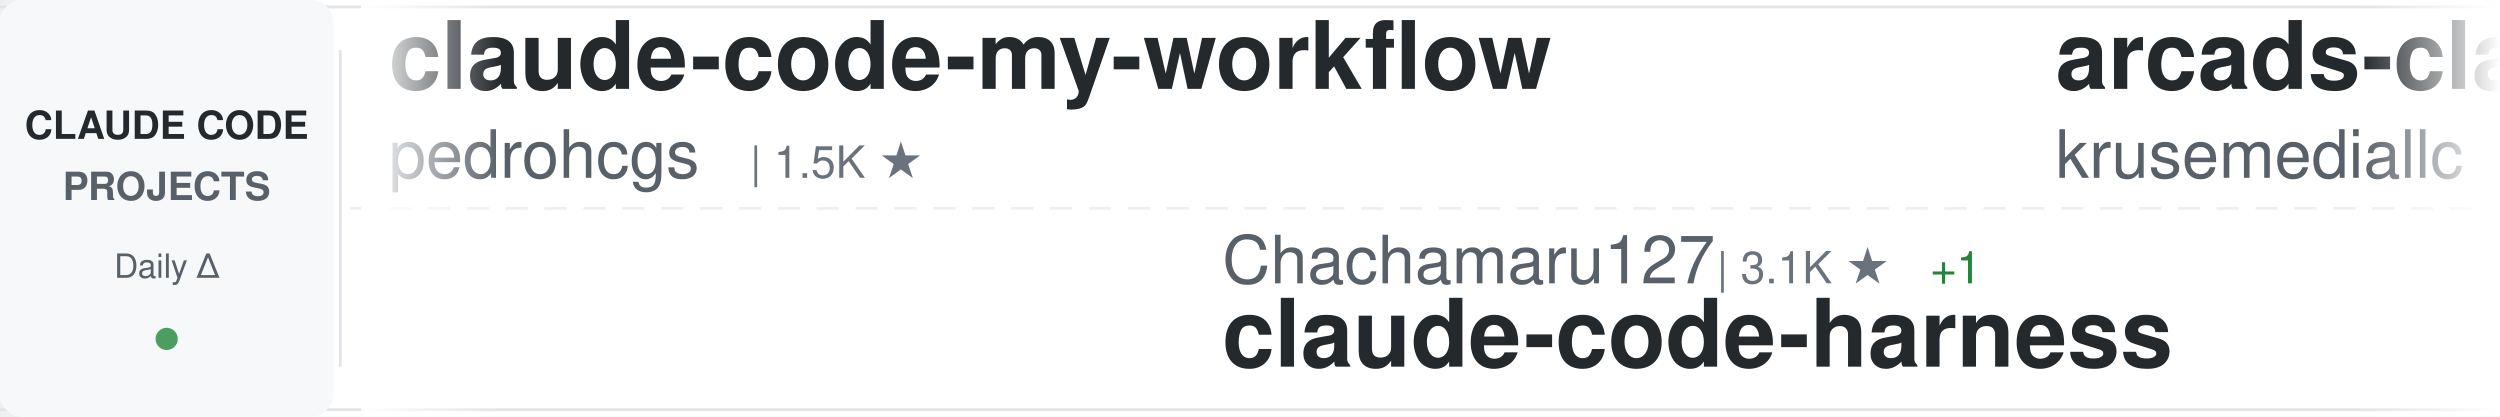
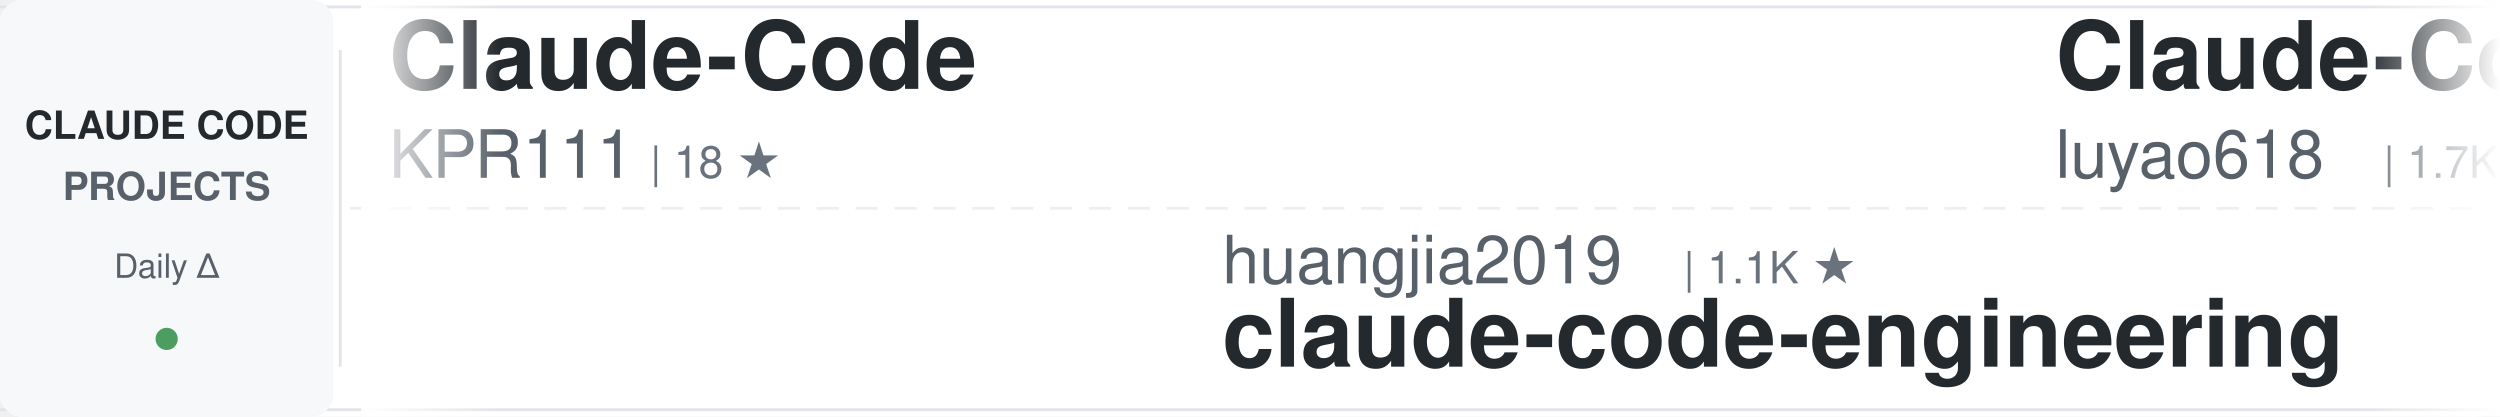
<svg xmlns="http://www.w3.org/2000/svg" width="900" height="150">
  <defs>
    <linearGradient id="awesomeLeftFade" x1="0%" y1="0%" x2="100%" y2="0%">
      <stop offset="0%" style="stop-color:#ffffff;stop-opacity:1" />
      <stop offset="100%" style="stop-color:#ffffff;stop-opacity:0" />
    </linearGradient>
    <linearGradient id="awesomeRightFade" x1="0%" y1="0%" x2="100%" y2="0%">
      <stop offset="0%" style="stop-color:#ffffff;stop-opacity:0" />
      <stop offset="100%" style="stop-color:#ffffff;stop-opacity:1" />
    </linearGradient>
  </defs>
  <rect width="900" height="150" fill="#ffffff" rx="8" />
  <rect x="0" y="2" width="900" height="1" fill="#e1e4e8" />
  <rect x="0" y="147" width="900" height="1" fill="#e1e4e8" />
  <line x1="0" y1="75" x2="900" y2="75" stroke="#e1e4e8" stroke-width="1" stroke-dasharray="8 6" opacity="0.6" />
  <rect x="0" y="0" width="120" height="150" fill="#f6f8fa" rx="8" />
  <text x="60" y="50" font-family="-apple-system, BlinkMacSystemFont, 'Segoe UI', Helvetica, Arial, sans-serif" font-size="14" font-weight="600" fill="#24292e" text-anchor="middle">CLAUDE CODE</text>
  <text x="60" y="72" font-family="-apple-system, BlinkMacSystemFont, 'Segoe UI', Helvetica, Arial, sans-serif" font-size="14" font-weight="600" fill="#586069" text-anchor="middle">PROJECTS</text>
  <text x="60" y="100" font-family="-apple-system, BlinkMacSystemFont, 'Segoe UI', Helvetica, Arial, sans-serif" font-size="12" font-weight="500" fill="#586069" text-anchor="middle">Daily Δ</text>
  <circle cx="60" cy="122" r="4" fill="#22863a" opacity="0.8" />
  <rect x="122" y="18" width="1" height="114" fill="#e1e4e8" />
  <clipPath id="awesomeTickerClip">
    <rect x="130" y="0" width="770" height="150" />
  </clipPath>
  <g clip-path="url(#awesomeTickerClip)">
    <g id="awesomeTickerItems">
      <animateTransform attributeName="transform" attributeType="XML" type="translate" from="0 0" to="-3000 0" dur="54s" repeatCount="indefinite" />
      <g transform="translate(0, 0)">
-         <text x="140" y="32" font-family="-apple-system, BlinkMacSystemFont, 'Segoe UI', Helvetica, Arial, sans-serif" font-size="34" font-weight="600" fill="#24292e">claude-code-my-workflow</text>
-         <text x="140" y="64" font-family="-apple-system, BlinkMacSystemFont, 'Segoe UI', Helvetica, Arial, sans-serif" font-size="24" font-weight="400" fill="#586069">pedrohcgs</text>
-         <text x="270" y="64" font-family="-apple-system, BlinkMacSystemFont, 'Segoe UI', Helvetica, Arial, sans-serif" font-size="16" font-weight="500" fill="#6a737d">| 1.5K ★</text>
+         <text x="140" y="32" font-family="-apple-system, BlinkMacSystemFont, 'Segoe UI', Helvetica, Arial, sans-serif" font-size="34" font-weight="600" fill="#24292e">Claude-Code</text>
+         <text x="140" y="64" font-family="-apple-system, BlinkMacSystemFont, 'Segoe UI', Helvetica, Arial, sans-serif" font-size="24" font-weight="400" fill="#586069">KPR111</text>
+         <text x="234" y="64" font-family="-apple-system, BlinkMacSystemFont, 'Segoe UI', Helvetica, Arial, sans-serif" font-size="16" font-weight="500" fill="#6a737d">| 18 ★</text>
      </g>
      <g transform="translate(300, 0)">
-         <text x="140" y="102" font-family="-apple-system, BlinkMacSystemFont, 'Segoe UI', Helvetica, Arial, sans-serif" font-size="24" font-weight="400" fill="#586069">Chachamaru127</text>
-         <text x="318" y="102" font-family="-apple-system, BlinkMacSystemFont, 'Segoe UI', Helvetica, Arial, sans-serif" font-size="16" font-weight="500" fill="#6a737d">| 3.1K ★</text>
-         <text x="395" y="102" font-family="-apple-system, BlinkMacSystemFont, 'Segoe UI', Helvetica, Arial, sans-serif" font-size="16" font-weight="500" fill="#22863a"> +1</text>
-         <text x="140" y="132" font-family="-apple-system, BlinkMacSystemFont, 'Segoe UI', Helvetica, Arial, sans-serif" font-size="34" font-weight="600" fill="#24292e">claude-code-harness</text>
+         <text x="140" y="102" font-family="-apple-system, BlinkMacSystemFont, 'Segoe UI', Helvetica, Arial, sans-serif" font-size="24" font-weight="400" fill="#586069">huangjia2019</text>
+         <text x="306" y="102" font-family="-apple-system, BlinkMacSystemFont, 'Segoe UI', Helvetica, Arial, sans-serif" font-size="16" font-weight="500" fill="#6a737d">| 1.1K ★</text>
+         <text x="140" y="132" font-family="-apple-system, BlinkMacSystemFont, 'Segoe UI', Helvetica, Arial, sans-serif" font-size="34" font-weight="600" fill="#24292e">claude-code-engineering</text>
      </g>
      <g transform="translate(600, 0)">
-         <text x="140" y="32" font-family="-apple-system, BlinkMacSystemFont, 'Segoe UI', Helvetica, Arial, sans-serif" font-size="34" font-weight="600" fill="#24292e">arcads-claude-code</text>
-         <text x="140" y="64" font-family="-apple-system, BlinkMacSystemFont, 'Segoe UI', Helvetica, Arial, sans-serif" font-size="24" font-weight="400" fill="#586069">krusemediallc</text>
-         <text x="318" y="64" font-family="-apple-system, BlinkMacSystemFont, 'Segoe UI', Helvetica, Arial, sans-serif" font-size="16" font-weight="500" fill="#6a737d">| 1.2K ★</text>
+         <text x="140" y="32" font-family="-apple-system, BlinkMacSystemFont, 'Segoe UI', Helvetica, Arial, sans-serif" font-size="34" font-weight="600" fill="#24292e">Claude-Code-Source-Study</text>
+         <text x="140" y="64" font-family="-apple-system, BlinkMacSystemFont, 'Segoe UI', Helvetica, Arial, sans-serif" font-size="24" font-weight="400" fill="#586069">luyao618</text>
+         <text x="258" y="64" font-family="-apple-system, BlinkMacSystemFont, 'Segoe UI', Helvetica, Arial, sans-serif" font-size="16" font-weight="500" fill="#6a737d">| 1.7K ★</text>
      </g>
      <g transform="translate(900, 0)">
-         <text x="140" y="102" font-family="-apple-system, BlinkMacSystemFont, 'Segoe UI', Helvetica, Arial, sans-serif" font-size="24" font-weight="400" fill="#586069">Yuyz0112</text>
-         <text x="258" y="102" font-family="-apple-system, BlinkMacSystemFont, 'Segoe UI', Helvetica, Arial, sans-serif" font-size="16" font-weight="500" fill="#6a737d">| 2.4K ★</text>
-         <text x="140" y="132" font-family="-apple-system, BlinkMacSystemFont, 'Segoe UI', Helvetica, Arial, sans-serif" font-size="34" font-weight="600" fill="#24292e">claude-code-reverse</text>
+         <text x="140" y="102" font-family="-apple-system, BlinkMacSystemFont, 'Segoe UI', Helvetica, Arial, sans-serif" font-size="24" font-weight="400" fill="#586069">OneRedOak</text>
+         <text x="270" y="102" font-family="-apple-system, BlinkMacSystemFont, 'Segoe UI', Helvetica, Arial, sans-serif" font-size="16" font-weight="500" fill="#6a737d">| 3.9K ★</text>
+         <text x="140" y="132" font-family="-apple-system, BlinkMacSystemFont, 'Segoe UI', Helvetica, Arial, sans-serif" font-size="34" font-weight="600" fill="#24292e">claude-code-workflows</text>
      </g>
      <g transform="translate(1200, 0)">
-         <text x="140" y="32" font-family="-apple-system, BlinkMacSystemFont, 'Segoe UI', Helvetica, Arial, sans-serif" font-size="34" font-weight="600" fill="#24292e">claude-code-from-source</text>
-         <text x="140" y="64" font-family="-apple-system, BlinkMacSystemFont, 'Segoe UI', Helvetica, Arial, sans-serif" font-size="24" font-weight="400" fill="#586069">alejandrobalderas</text>
-         <text x="366" y="64" font-family="-apple-system, BlinkMacSystemFont, 'Segoe UI', Helvetica, Arial, sans-serif" font-size="16" font-weight="500" fill="#6a737d">| 2.8K ★</text>
+         <text x="140" y="32" font-family="-apple-system, BlinkMacSystemFont, 'Segoe UI', Helvetica, Arial, sans-serif" font-size="34" font-weight="600" fill="#24292e">claude-code-spec-workflo...</text>
+         <text x="140" y="64" font-family="-apple-system, BlinkMacSystemFont, 'Segoe UI', Helvetica, Arial, sans-serif" font-size="24" font-weight="400" fill="#586069">Pimzino</text>
+         <text x="246" y="64" font-family="-apple-system, BlinkMacSystemFont, 'Segoe UI', Helvetica, Arial, sans-serif" font-size="16" font-weight="500" fill="#6a737d">| 3.8K ★</text>
      </g>
      <g transform="translate(1500, 0)">
-         <text x="140" y="102" font-family="-apple-system, BlinkMacSystemFont, 'Segoe UI', Helvetica, Arial, sans-serif" font-size="24" font-weight="400" fill="#586069">OrcaWhisper</text>
-         <text x="294" y="102" font-family="-apple-system, BlinkMacSystemFont, 'Segoe UI', Helvetica, Arial, sans-serif" font-size="16" font-weight="500" fill="#6a737d">| 90 ★</text>
-         <text x="140" y="132" font-family="-apple-system, BlinkMacSystemFont, 'Segoe UI', Helvetica, Arial, sans-serif" font-size="34" font-weight="600" fill="#24292e">Claude-Code</text>
+         <text x="140" y="102" font-family="-apple-system, BlinkMacSystemFont, 'Segoe UI', Helvetica, Arial, sans-serif" font-size="24" font-weight="400" fill="#586069">darcyegb</text>
+         <text x="258" y="102" font-family="-apple-system, BlinkMacSystemFont, 'Segoe UI', Helvetica, Arial, sans-serif" font-size="16" font-weight="500" fill="#6a737d">| 760 ★</text>
+         <text x="140" y="132" font-family="-apple-system, BlinkMacSystemFont, 'Segoe UI', Helvetica, Arial, sans-serif" font-size="34" font-weight="600" fill="#24292e">ClaudeCodeAgents</text>
      </g>
      <g transform="translate(1800, 0)">
-         <text x="140" y="32" font-family="-apple-system, BlinkMacSystemFont, 'Segoe UI', Helvetica, Arial, sans-serif" font-size="34" font-weight="600" fill="#24292e">claude-code-engineering</text>
-         <text x="140" y="64" font-family="-apple-system, BlinkMacSystemFont, 'Segoe UI', Helvetica, Arial, sans-serif" font-size="24" font-weight="400" fill="#586069">huangjia2019</text>
-         <text x="306" y="64" font-family="-apple-system, BlinkMacSystemFont, 'Segoe UI', Helvetica, Arial, sans-serif" font-size="16" font-weight="500" fill="#6a737d">| 1.1K ★</text>
+         <text x="140" y="32" font-family="-apple-system, BlinkMacSystemFont, 'Segoe UI', Helvetica, Arial, sans-serif" font-size="34" font-weight="600" fill="#24292e">system_prompts_leaks</text>
+         <text x="140" y="64" font-family="-apple-system, BlinkMacSystemFont, 'Segoe UI', Helvetica, Arial, sans-serif" font-size="24" font-weight="400" fill="#586069">asgeirtj</text>
+         <text x="258" y="64" font-family="-apple-system, BlinkMacSystemFont, 'Segoe UI', Helvetica, Arial, sans-serif" font-size="16" font-weight="500" fill="#6a737d">| 62.9K ★</text>
+         <text x="344" y="64" font-family="-apple-system, BlinkMacSystemFont, 'Segoe UI', Helvetica, Arial, sans-serif" font-size="16" font-weight="500" fill="#22863a"> +10</text>
      </g>
      <g transform="translate(2100, 0)">
-         <text x="140" y="102" font-family="-apple-system, BlinkMacSystemFont, 'Segoe UI', Helvetica, Arial, sans-serif" font-size="24" font-weight="400" fill="#586069">pengchengneo</text>
-         <text x="306" y="102" font-family="-apple-system, BlinkMacSystemFont, 'Segoe UI', Helvetica, Arial, sans-serif" font-size="16" font-weight="500" fill="#6a737d">| 1.7K ★</text>
-         <text x="140" y="132" font-family="-apple-system, BlinkMacSystemFont, 'Segoe UI', Helvetica, Arial, sans-serif" font-size="34" font-weight="600" fill="#24292e">Claude-Code</text>
+         <text x="140" y="102" font-family="-apple-system, BlinkMacSystemFont, 'Segoe UI', Helvetica, Arial, sans-serif" font-size="24" font-weight="400" fill="#586069">jeremylongshore</text>
+         <text x="342" y="102" font-family="-apple-system, BlinkMacSystemFont, 'Segoe UI', Helvetica, Arial, sans-serif" font-size="16" font-weight="500" fill="#6a737d">| 2.6K ★</text>
+         <text x="419" y="102" font-family="-apple-system, BlinkMacSystemFont, 'Segoe UI', Helvetica, Arial, sans-serif" font-size="16" font-weight="500" fill="#22863a"> +1</text>
+         <text x="140" y="132" font-family="-apple-system, BlinkMacSystemFont, 'Segoe UI', Helvetica, Arial, sans-serif" font-size="34" font-weight="600" fill="#24292e">claude-code-plugins-plus...</text>
      </g>
      <g transform="translate(2400, 0)">
-         <text x="140" y="32" font-family="-apple-system, BlinkMacSystemFont, 'Segoe UI', Helvetica, Arial, sans-serif" font-size="34" font-weight="600" fill="#24292e">claude-code-tudou</text>
-         <text x="140" y="64" font-family="-apple-system, BlinkMacSystemFont, 'Segoe UI', Helvetica, Arial, sans-serif" font-size="24" font-weight="400" fill="#586069">AICoderTudou</text>
-         <text x="306" y="64" font-family="-apple-system, BlinkMacSystemFont, 'Segoe UI', Helvetica, Arial, sans-serif" font-size="16" font-weight="500" fill="#6a737d">| 497 ★</text>
+         <text x="140" y="32" font-family="-apple-system, BlinkMacSystemFont, 'Segoe UI', Helvetica, Arial, sans-serif" font-size="34" font-weight="600" fill="#24292e">claude-code-infrastructu...</text>
+         <text x="140" y="64" font-family="-apple-system, BlinkMacSystemFont, 'Segoe UI', Helvetica, Arial, sans-serif" font-size="24" font-weight="400" fill="#586069">diet103</text>
+         <text x="246" y="64" font-family="-apple-system, BlinkMacSystemFont, 'Segoe UI', Helvetica, Arial, sans-serif" font-size="16" font-weight="500" fill="#6a737d">| 10.0K ★</text>
      </g>
      <g transform="translate(2700, 0)">
-         <text x="140" y="102" font-family="-apple-system, BlinkMacSystemFont, 'Segoe UI', Helvetica, Arial, sans-serif" font-size="24" font-weight="400" fill="#586069">SeemSeam</text>
-         <text x="258" y="102" font-family="-apple-system, BlinkMacSystemFont, 'Segoe UI', Helvetica, Arial, sans-serif" font-size="16" font-weight="500" fill="#6a737d">| 3.4K ★</text>
-         <text x="140" y="132" font-family="-apple-system, BlinkMacSystemFont, 'Segoe UI', Helvetica, Arial, sans-serif" font-size="34" font-weight="600" fill="#24292e">claude_codex_bridge</text>
+         <text x="140" y="102" font-family="-apple-system, BlinkMacSystemFont, 'Segoe UI', Helvetica, Arial, sans-serif" font-size="24" font-weight="400" fill="#586069">disler</text>
+         <text x="234" y="102" font-family="-apple-system, BlinkMacSystemFont, 'Segoe UI', Helvetica, Arial, sans-serif" font-size="16" font-weight="500" fill="#6a737d">| 1.6K ★</text>
+         <text x="140" y="132" font-family="-apple-system, BlinkMacSystemFont, 'Segoe UI', Helvetica, Arial, sans-serif" font-size="34" font-weight="600" fill="#24292e">pi-vs-claude-code</text>
      </g>
      <g transform="translate(3000, 0)">
-         <text x="140" y="32" font-family="-apple-system, BlinkMacSystemFont, 'Segoe UI', Helvetica, Arial, sans-serif" font-size="34" font-weight="600" fill="#24292e">claude-code-my-workflow</text>
-         <text x="140" y="64" font-family="-apple-system, BlinkMacSystemFont, 'Segoe UI', Helvetica, Arial, sans-serif" font-size="24" font-weight="400" fill="#586069">pedrohcgs</text>
-         <text x="270" y="64" font-family="-apple-system, BlinkMacSystemFont, 'Segoe UI', Helvetica, Arial, sans-serif" font-size="16" font-weight="500" fill="#6a737d">| 1.5K ★</text>
+         <text x="140" y="32" font-family="-apple-system, BlinkMacSystemFont, 'Segoe UI', Helvetica, Arial, sans-serif" font-size="34" font-weight="600" fill="#24292e">Claude-Code</text>
+         <text x="140" y="64" font-family="-apple-system, BlinkMacSystemFont, 'Segoe UI', Helvetica, Arial, sans-serif" font-size="24" font-weight="400" fill="#586069">KPR111</text>
+         <text x="234" y="64" font-family="-apple-system, BlinkMacSystemFont, 'Segoe UI', Helvetica, Arial, sans-serif" font-size="16" font-weight="500" fill="#6a737d">| 18 ★</text>
      </g>
      <g transform="translate(3300, 0)">
-         <text x="140" y="102" font-family="-apple-system, BlinkMacSystemFont, 'Segoe UI', Helvetica, Arial, sans-serif" font-size="24" font-weight="400" fill="#586069">Chachamaru127</text>
-         <text x="318" y="102" font-family="-apple-system, BlinkMacSystemFont, 'Segoe UI', Helvetica, Arial, sans-serif" font-size="16" font-weight="500" fill="#6a737d">| 3.1K ★</text>
-         <text x="395" y="102" font-family="-apple-system, BlinkMacSystemFont, 'Segoe UI', Helvetica, Arial, sans-serif" font-size="16" font-weight="500" fill="#22863a"> +1</text>
-         <text x="140" y="132" font-family="-apple-system, BlinkMacSystemFont, 'Segoe UI', Helvetica, Arial, sans-serif" font-size="34" font-weight="600" fill="#24292e">claude-code-harness</text>
+         <text x="140" y="102" font-family="-apple-system, BlinkMacSystemFont, 'Segoe UI', Helvetica, Arial, sans-serif" font-size="24" font-weight="400" fill="#586069">huangjia2019</text>
+         <text x="306" y="102" font-family="-apple-system, BlinkMacSystemFont, 'Segoe UI', Helvetica, Arial, sans-serif" font-size="16" font-weight="500" fill="#6a737d">| 1.1K ★</text>
+         <text x="140" y="132" font-family="-apple-system, BlinkMacSystemFont, 'Segoe UI', Helvetica, Arial, sans-serif" font-size="34" font-weight="600" fill="#24292e">claude-code-engineering</text>
      </g>
      <g transform="translate(3600, 0)">
-         <text x="140" y="32" font-family="-apple-system, BlinkMacSystemFont, 'Segoe UI', Helvetica, Arial, sans-serif" font-size="34" font-weight="600" fill="#24292e">arcads-claude-code</text>
-         <text x="140" y="64" font-family="-apple-system, BlinkMacSystemFont, 'Segoe UI', Helvetica, Arial, sans-serif" font-size="24" font-weight="400" fill="#586069">krusemediallc</text>
-         <text x="318" y="64" font-family="-apple-system, BlinkMacSystemFont, 'Segoe UI', Helvetica, Arial, sans-serif" font-size="16" font-weight="500" fill="#6a737d">| 1.2K ★</text>
+         <text x="140" y="32" font-family="-apple-system, BlinkMacSystemFont, 'Segoe UI', Helvetica, Arial, sans-serif" font-size="34" font-weight="600" fill="#24292e">Claude-Code-Source-Study</text>
+         <text x="140" y="64" font-family="-apple-system, BlinkMacSystemFont, 'Segoe UI', Helvetica, Arial, sans-serif" font-size="24" font-weight="400" fill="#586069">luyao618</text>
+         <text x="258" y="64" font-family="-apple-system, BlinkMacSystemFont, 'Segoe UI', Helvetica, Arial, sans-serif" font-size="16" font-weight="500" fill="#6a737d">| 1.7K ★</text>
      </g>
      <g transform="translate(3900, 0)">
-         <text x="140" y="102" font-family="-apple-system, BlinkMacSystemFont, 'Segoe UI', Helvetica, Arial, sans-serif" font-size="24" font-weight="400" fill="#586069">Yuyz0112</text>
-         <text x="258" y="102" font-family="-apple-system, BlinkMacSystemFont, 'Segoe UI', Helvetica, Arial, sans-serif" font-size="16" font-weight="500" fill="#6a737d">| 2.4K ★</text>
-         <text x="140" y="132" font-family="-apple-system, BlinkMacSystemFont, 'Segoe UI', Helvetica, Arial, sans-serif" font-size="34" font-weight="600" fill="#24292e">claude-code-reverse</text>
+         <text x="140" y="102" font-family="-apple-system, BlinkMacSystemFont, 'Segoe UI', Helvetica, Arial, sans-serif" font-size="24" font-weight="400" fill="#586069">OneRedOak</text>
+         <text x="270" y="102" font-family="-apple-system, BlinkMacSystemFont, 'Segoe UI', Helvetica, Arial, sans-serif" font-size="16" font-weight="500" fill="#6a737d">| 3.9K ★</text>
+         <text x="140" y="132" font-family="-apple-system, BlinkMacSystemFont, 'Segoe UI', Helvetica, Arial, sans-serif" font-size="34" font-weight="600" fill="#24292e">claude-code-workflows</text>
      </g>
    </g>
  </g>
  <rect x="130" y="0" width="50" height="150" fill="url(#awesomeLeftFade)" />
  <rect x="850" y="0" width="50" height="150" fill="url(#awesomeRightFade)" />
</svg>
